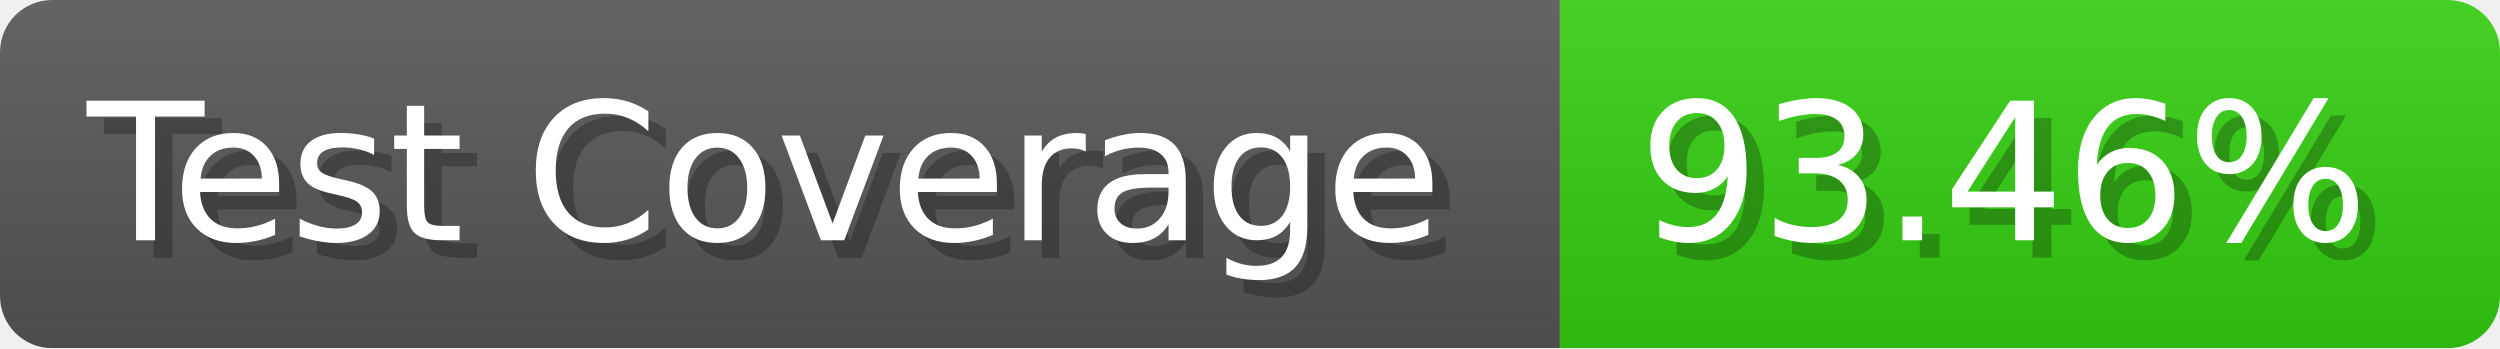
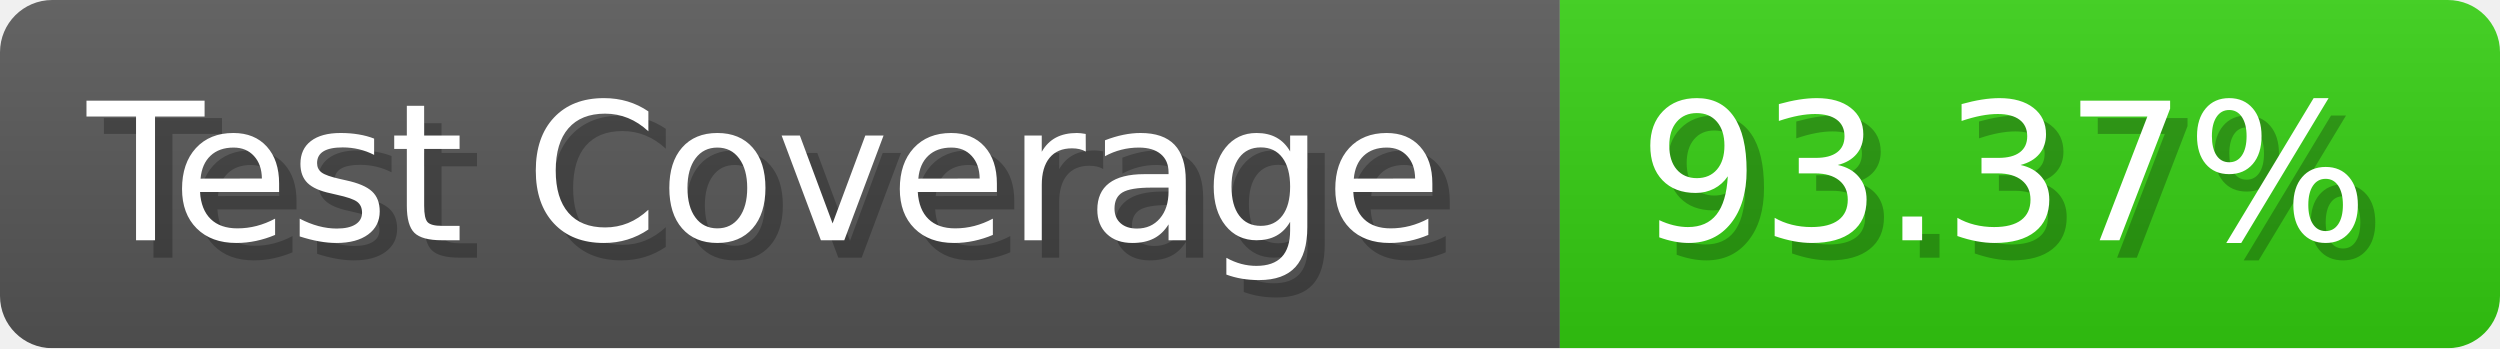
- <svg xmlns="http://www.w3.org/2000/svg" width="143.6" height="20" viewBox="0 0 1436 200" role="img" aria-label="Test Coverage: 93.46%">
+ <svg xmlns="http://www.w3.org/2000/svg" width="143.6" height="20" viewBox="0 0 1436 200" role="img" aria-label="Test Coverage: 93.37%">
  <linearGradient id="a" x2="0" y2="100%">
    <stop offset="0" stop-opacity=".1" stop-color="#EEE" />
    <stop offset="1" stop-opacity=".1" />
  </linearGradient>
  <mask id="m">
    <rect width="1436" height="200" rx="30" fill="#FFF" />
  </mask>
  <g mask="url(#m)">
    <rect width="896" height="200" fill="#555" />
    <rect width="540" height="200" fill="#3C1" x="896" />
    <rect width="1436" height="200" fill="url(#a)" />
  </g>
  <g aria-hidden="true" fill="#fff" text-anchor="start" font-family="Verdana,DejaVu Sans,sans-serif" font-size="110">
    <text x="60" y="148" textLength="796" fill="#000" opacity="0.25">Test Coverage</text>
    <text x="50" y="138" textLength="796">Test Coverage</text>
-     <text x="951" y="148" textLength="440" fill="#000" opacity="0.25">93.46%</text>
-     <text x="941" y="138" textLength="440">93.46%</text>
+     <text x="951" y="148" textLength="440" fill="#000" opacity="0.25">93.37%</text>
+     <text x="941" y="138" textLength="440">93.37%</text>
  </g>
</svg>
